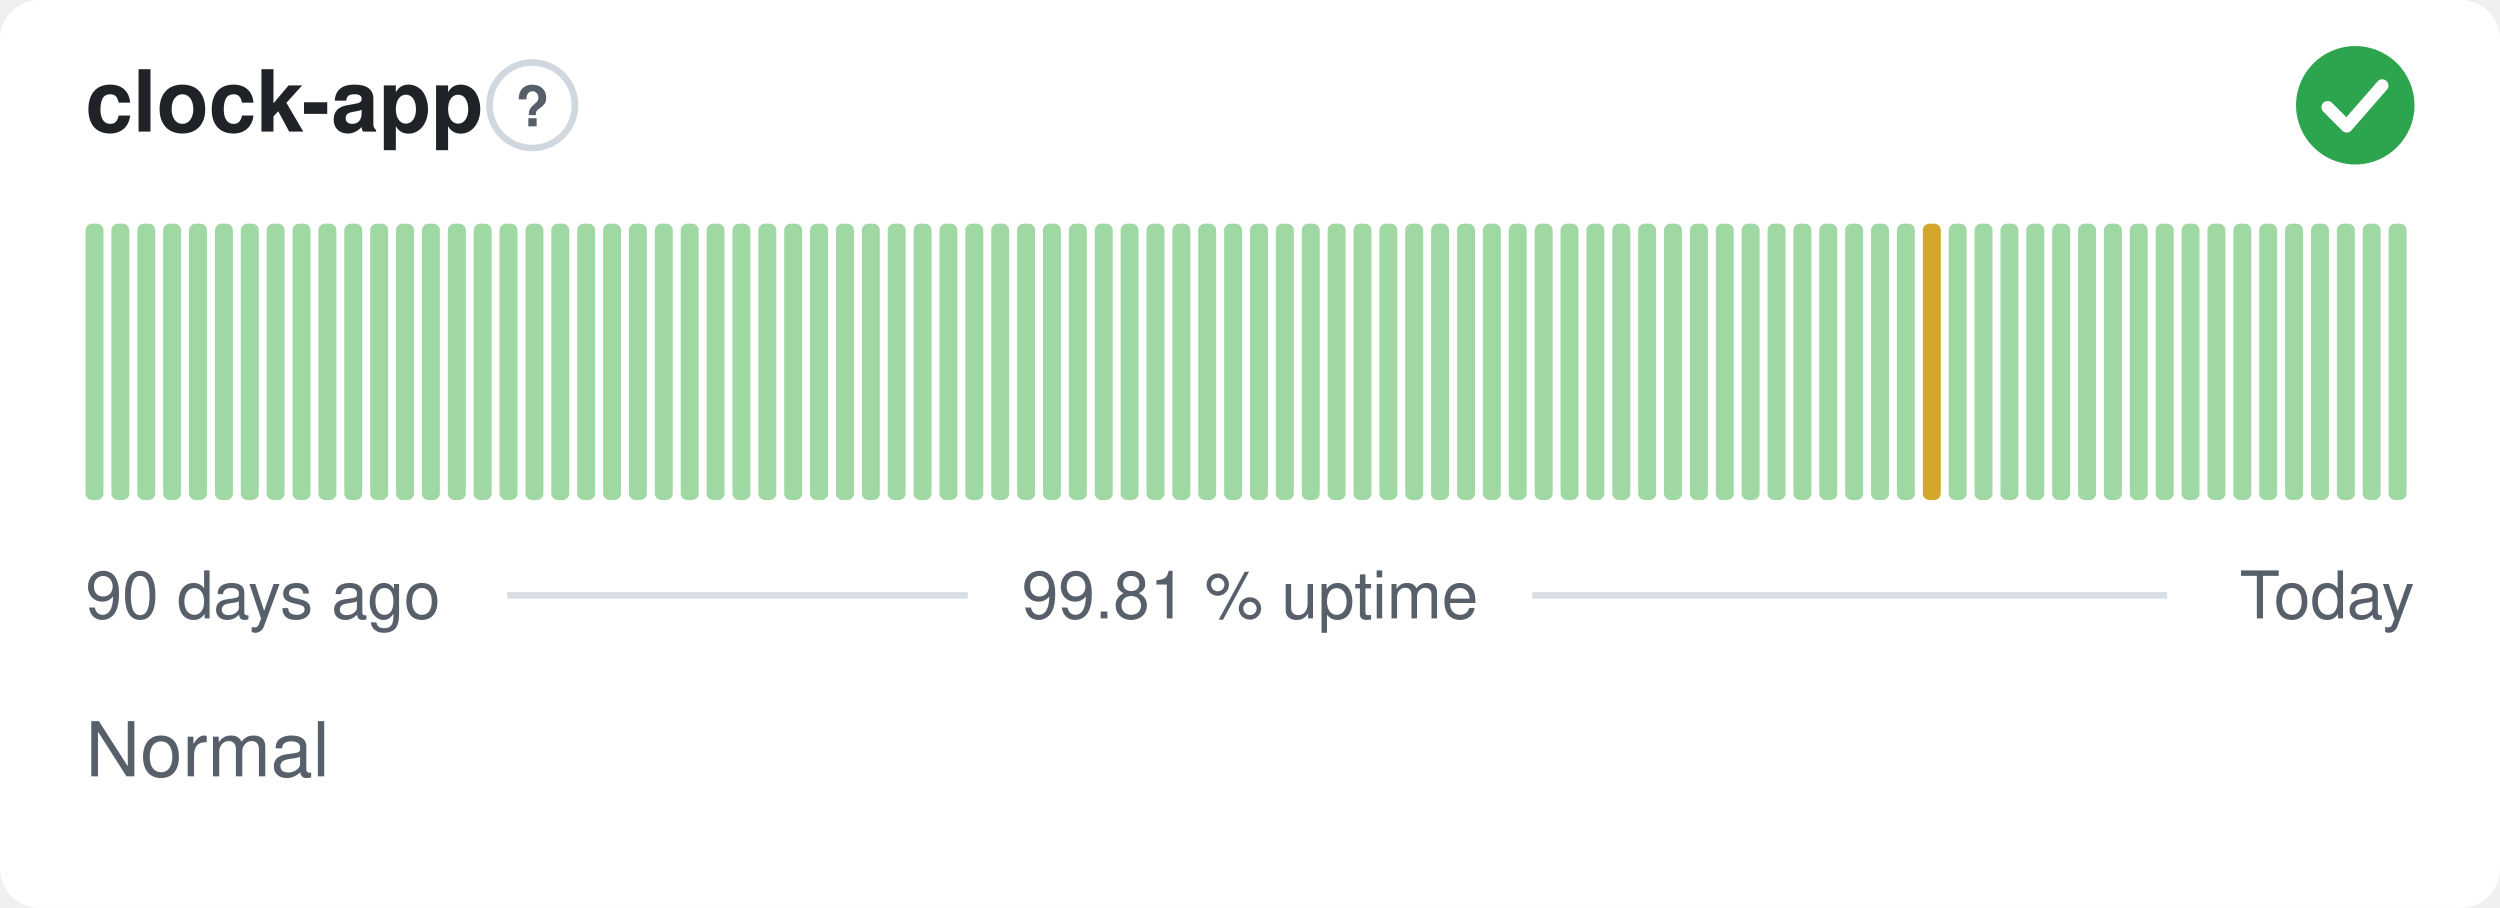
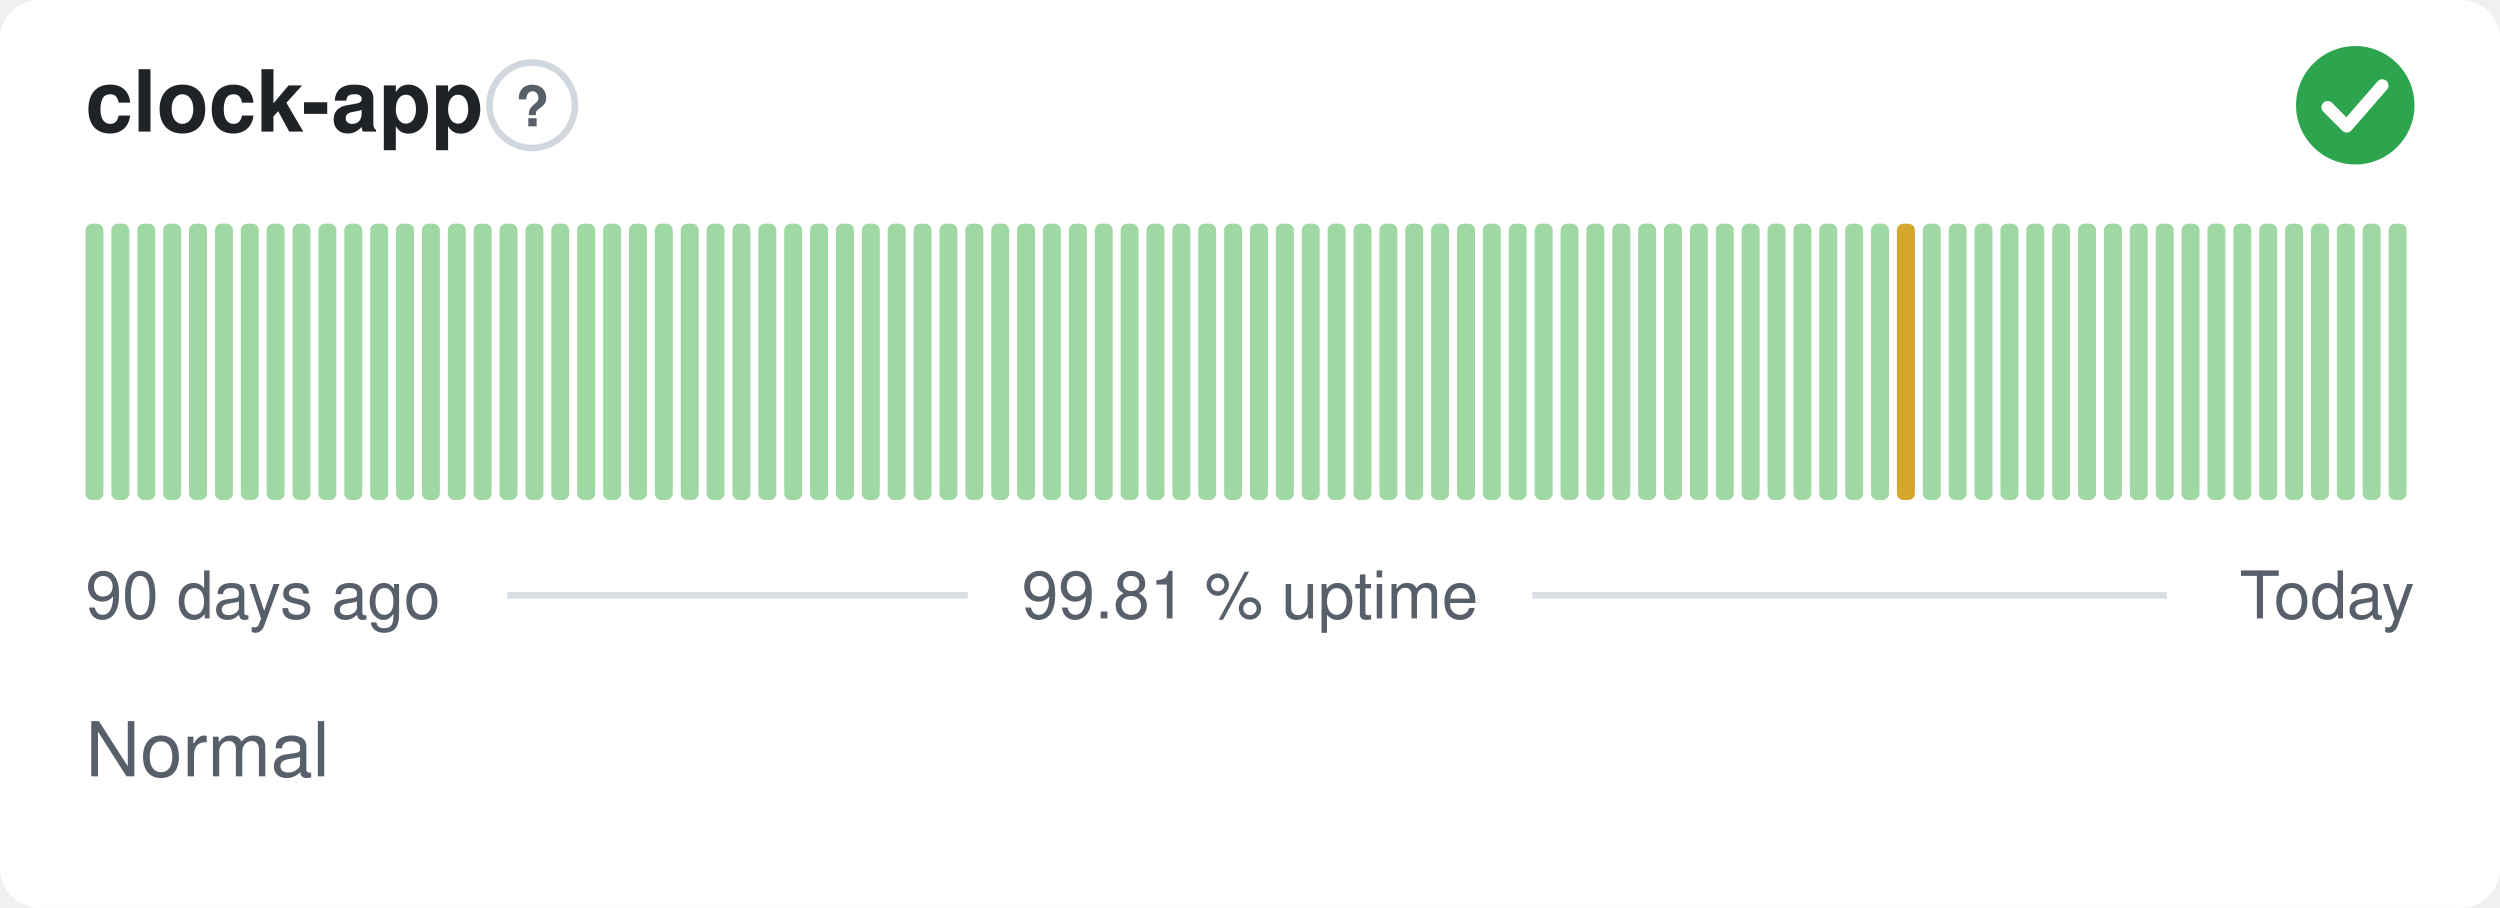
<svg xmlns="http://www.w3.org/2000/svg" width="380" height="138" viewBox="0 0 380 138" role="img" aria-label="clock-app: Normal, 99.81 % uptime over the last 90 days" font-family="-apple-system,BlinkMacSystemFont,'Segoe UI',Helvetica,Arial,sans-serif">
  <style>
    @media (prefers-color-scheme: dark) {
      .bg { fill: #0d1117 }
      .title { fill: #e6edf3 }
      .muted { fill: #8b949e }
      .hint { stroke: #30363d }
      .rule { stroke: #30363d }
      .nodata { fill: #21262d }
    }
  </style>
  <rect class="bg" width="380" height="138" rx="6" fill="#ffffff" />
  <text class="title" x="13" y="20" font-size="13" font-weight="600" fill="#1f2328">clock-app</text>
  <circle class="hint" cx="80.9" cy="16" r="6.5" fill="none" stroke="#d0d7de" stroke-width="1" />
  <text class="muted" x="80.9" y="19.2" text-anchor="middle" font-size="8.5" font-weight="700" fill="#57606a">?</text>
  <circle cx="358" cy="16" r="9" fill="#2da44e" />
  <path d="M353.80 16.30l2.90 2.90 5.40 -6.20" fill="none" stroke="#fff" stroke-width="1.89" stroke-linecap="round" stroke-linejoin="round" />
  <rect x="13.00" y="34.00" width="2.73" height="42.00" rx="1" fill="#9fd8a3" />
  <rect x="16.93" y="34.00" width="2.73" height="42.00" rx="1" fill="#9fd8a3" />
  <rect x="20.87" y="34.00" width="2.73" height="42.00" rx="1" fill="#9fd8a3" />
  <rect x="24.80" y="34.00" width="2.73" height="42.00" rx="1" fill="#9fd8a3" />
  <rect x="28.73" y="34.00" width="2.73" height="42.00" rx="1" fill="#9fd8a3" />
  <rect x="32.67" y="34.00" width="2.73" height="42.00" rx="1" fill="#9fd8a3" />
  <rect x="36.60" y="34.00" width="2.73" height="42.00" rx="1" fill="#9fd8a3" />
  <rect x="40.53" y="34.00" width="2.73" height="42.00" rx="1" fill="#9fd8a3" />
  <rect x="44.47" y="34.00" width="2.73" height="42.00" rx="1" fill="#9fd8a3" />
  <rect x="48.40" y="34.00" width="2.73" height="42.00" rx="1" fill="#9fd8a3" />
  <rect x="52.33" y="34.00" width="2.73" height="42.00" rx="1" fill="#9fd8a3" />
  <rect x="56.27" y="34.00" width="2.73" height="42.00" rx="1" fill="#9fd8a3" />
  <rect x="60.20" y="34.00" width="2.73" height="42.00" rx="1" fill="#9fd8a3" />
  <rect x="64.13" y="34.00" width="2.73" height="42.00" rx="1" fill="#9fd8a3" />
  <rect x="68.07" y="34.00" width="2.73" height="42.00" rx="1" fill="#9fd8a3" />
  <rect x="72.00" y="34.00" width="2.73" height="42.00" rx="1" fill="#9fd8a3" />
  <rect x="75.93" y="34.00" width="2.73" height="42.00" rx="1" fill="#9fd8a3" />
  <rect x="79.87" y="34.00" width="2.73" height="42.00" rx="1" fill="#9fd8a3" />
  <rect x="83.80" y="34.00" width="2.73" height="42.00" rx="1" fill="#9fd8a3" />
  <rect x="87.73" y="34.00" width="2.73" height="42.00" rx="1" fill="#9fd8a3" />
  <rect x="91.67" y="34.00" width="2.73" height="42.00" rx="1" fill="#9fd8a3" />
  <rect x="95.60" y="34.00" width="2.73" height="42.00" rx="1" fill="#9fd8a3" />
  <rect x="99.53" y="34.00" width="2.73" height="42.00" rx="1" fill="#9fd8a3" />
  <rect x="103.47" y="34.00" width="2.73" height="42.00" rx="1" fill="#9fd8a3" />
  <rect x="107.40" y="34.00" width="2.73" height="42.00" rx="1" fill="#9fd8a3" />
  <rect x="111.33" y="34.00" width="2.73" height="42.00" rx="1" fill="#9fd8a3" />
  <rect x="115.27" y="34.00" width="2.73" height="42.00" rx="1" fill="#9fd8a3" />
  <rect x="119.20" y="34.00" width="2.73" height="42.00" rx="1" fill="#9fd8a3" />
  <rect x="123.13" y="34.00" width="2.73" height="42.00" rx="1" fill="#9fd8a3" />
  <rect x="127.07" y="34.00" width="2.73" height="42.00" rx="1" fill="#9fd8a3" />
  <rect x="131.00" y="34.00" width="2.73" height="42.00" rx="1" fill="#9fd8a3" />
  <rect x="134.93" y="34.00" width="2.73" height="42.00" rx="1" fill="#9fd8a3" />
  <rect x="138.87" y="34.00" width="2.73" height="42.00" rx="1" fill="#9fd8a3" />
  <rect x="142.80" y="34.00" width="2.73" height="42.00" rx="1" fill="#9fd8a3" />
  <rect x="146.73" y="34.00" width="2.73" height="42.00" rx="1" fill="#9fd8a3" />
  <rect x="150.67" y="34.00" width="2.73" height="42.00" rx="1" fill="#9fd8a3" />
  <rect x="154.60" y="34.00" width="2.73" height="42.00" rx="1" fill="#9fd8a3" />
  <rect x="158.53" y="34.00" width="2.73" height="42.00" rx="1" fill="#9fd8a3" />
  <rect x="162.47" y="34.00" width="2.73" height="42.00" rx="1" fill="#9fd8a3" />
  <rect x="166.40" y="34.00" width="2.73" height="42.00" rx="1" fill="#9fd8a3" />
  <rect x="170.33" y="34.00" width="2.73" height="42.00" rx="1" fill="#9fd8a3" />
  <rect x="174.27" y="34.00" width="2.73" height="42.00" rx="1" fill="#9fd8a3" />
  <rect x="178.20" y="34.00" width="2.73" height="42.00" rx="1" fill="#9fd8a3" />
  <rect x="182.13" y="34.00" width="2.73" height="42.00" rx="1" fill="#9fd8a3" />
  <rect x="186.07" y="34.00" width="2.73" height="42.00" rx="1" fill="#9fd8a3" />
  <rect x="190.00" y="34.00" width="2.73" height="42.00" rx="1" fill="#9fd8a3" />
  <rect x="193.93" y="34.00" width="2.73" height="42.00" rx="1" fill="#9fd8a3" />
  <rect x="197.87" y="34.00" width="2.73" height="42.00" rx="1" fill="#9fd8a3" />
  <rect x="201.80" y="34.00" width="2.73" height="42.00" rx="1" fill="#9fd8a3" />
  <rect x="205.73" y="34.00" width="2.73" height="42.00" rx="1" fill="#9fd8a3" />
  <rect x="209.67" y="34.00" width="2.73" height="42.00" rx="1" fill="#9fd8a3" />
  <rect x="213.60" y="34.00" width="2.73" height="42.00" rx="1" fill="#9fd8a3" />
  <rect x="217.53" y="34.00" width="2.73" height="42.00" rx="1" fill="#9fd8a3" />
  <rect x="221.47" y="34.00" width="2.73" height="42.00" rx="1" fill="#9fd8a3" />
  <rect x="225.40" y="34.00" width="2.73" height="42.00" rx="1" fill="#9fd8a3" />
  <rect x="229.33" y="34.00" width="2.73" height="42.00" rx="1" fill="#9fd8a3" />
  <rect x="233.27" y="34.00" width="2.73" height="42.00" rx="1" fill="#9fd8a3" />
  <rect x="237.20" y="34.00" width="2.73" height="42.00" rx="1" fill="#9fd8a3" />
  <rect x="241.13" y="34.00" width="2.73" height="42.00" rx="1" fill="#9fd8a3" />
  <rect x="245.07" y="34.00" width="2.73" height="42.00" rx="1" fill="#9fd8a3" />
  <rect x="249.00" y="34.00" width="2.73" height="42.00" rx="1" fill="#9fd8a3" />
  <rect x="252.93" y="34.00" width="2.73" height="42.00" rx="1" fill="#9fd8a3" />
  <rect x="256.87" y="34.00" width="2.73" height="42.00" rx="1" fill="#9fd8a3" />
  <rect x="260.80" y="34.00" width="2.73" height="42.00" rx="1" fill="#9fd8a3" />
  <rect x="264.73" y="34.00" width="2.73" height="42.00" rx="1" fill="#9fd8a3" />
  <rect x="268.67" y="34.00" width="2.73" height="42.00" rx="1" fill="#9fd8a3" />
  <rect x="272.60" y="34.00" width="2.73" height="42.00" rx="1" fill="#9fd8a3" />
  <rect x="276.53" y="34.00" width="2.73" height="42.00" rx="1" fill="#9fd8a3" />
  <rect x="280.47" y="34.00" width="2.73" height="42.00" rx="1" fill="#9fd8a3" />
  <rect x="284.40" y="34.00" width="2.73" height="42.00" rx="1" fill="#9fd8a3" />
-   <rect x="288.33" y="34.00" width="2.73" height="42.00" rx="1" fill="#9fd8a3" />
-   <rect x="292.27" y="34.00" width="2.73" height="42.00" rx="1" fill="#d4a72c" />
+   <rect x="288.33" y="34.00" width="2.73" height="42.00" rx="1" fill="#d4a72c" />
+   <rect x="292.27" y="34.00" width="2.73" height="42.00" rx="1" fill="#9fd8a3" />
  <rect x="296.20" y="34.00" width="2.73" height="42.00" rx="1" fill="#9fd8a3" />
  <rect x="300.13" y="34.00" width="2.73" height="42.00" rx="1" fill="#9fd8a3" />
  <rect x="304.07" y="34.00" width="2.73" height="42.00" rx="1" fill="#9fd8a3" />
  <rect x="308.00" y="34.00" width="2.73" height="42.00" rx="1" fill="#9fd8a3" />
  <rect x="311.93" y="34.00" width="2.73" height="42.00" rx="1" fill="#9fd8a3" />
  <rect x="315.87" y="34.00" width="2.73" height="42.00" rx="1" fill="#9fd8a3" />
  <rect x="319.80" y="34.00" width="2.73" height="42.00" rx="1" fill="#9fd8a3" />
  <rect x="323.73" y="34.00" width="2.73" height="42.00" rx="1" fill="#9fd8a3" />
  <rect x="327.67" y="34.00" width="2.73" height="42.00" rx="1" fill="#9fd8a3" />
  <rect x="331.60" y="34.00" width="2.73" height="42.00" rx="1" fill="#9fd8a3" />
  <rect x="335.53" y="34.00" width="2.73" height="42.00" rx="1" fill="#9fd8a3" />
  <rect x="339.47" y="34.00" width="2.73" height="42.00" rx="1" fill="#9fd8a3" />
  <rect x="343.40" y="34.00" width="2.73" height="42.00" rx="1" fill="#9fd8a3" />
  <rect x="347.33" y="34.00" width="2.73" height="42.00" rx="1" fill="#9fd8a3" />
  <rect x="351.27" y="34.00" width="2.73" height="42.00" rx="1" fill="#9fd8a3" />
  <rect x="355.20" y="34.00" width="2.73" height="42.00" rx="1" fill="#9fd8a3" />
  <rect x="359.13" y="34.00" width="2.73" height="42.00" rx="1" fill="#9fd8a3" />
  <rect x="363.07" y="34.00" width="2.73" height="42.00" rx="1" fill="#9fd8a3" />
  <text class="muted" x="13" y="94" font-size="10" fill="#57606a">90 days ago</text>
  <text class="muted" x="190" y="94" text-anchor="middle" font-size="10" fill="#57606a">99.81 % uptime</text>
  <text class="muted" x="367" y="94" text-anchor="end" font-size="10" fill="#57606a">Today</text>
  <line class="rule" x1="77.1" y1="90.5" x2="147.1" y2="90.5" stroke="#d8dee4" stroke-width="1" />
  <line class="rule" x1="232.9" y1="90.5" x2="329.4" y2="90.5" stroke="#d8dee4" stroke-width="1" />
  <text class="muted" x="13" y="118" font-size="11.5" fill="#57606a">Normal</text>
</svg>
